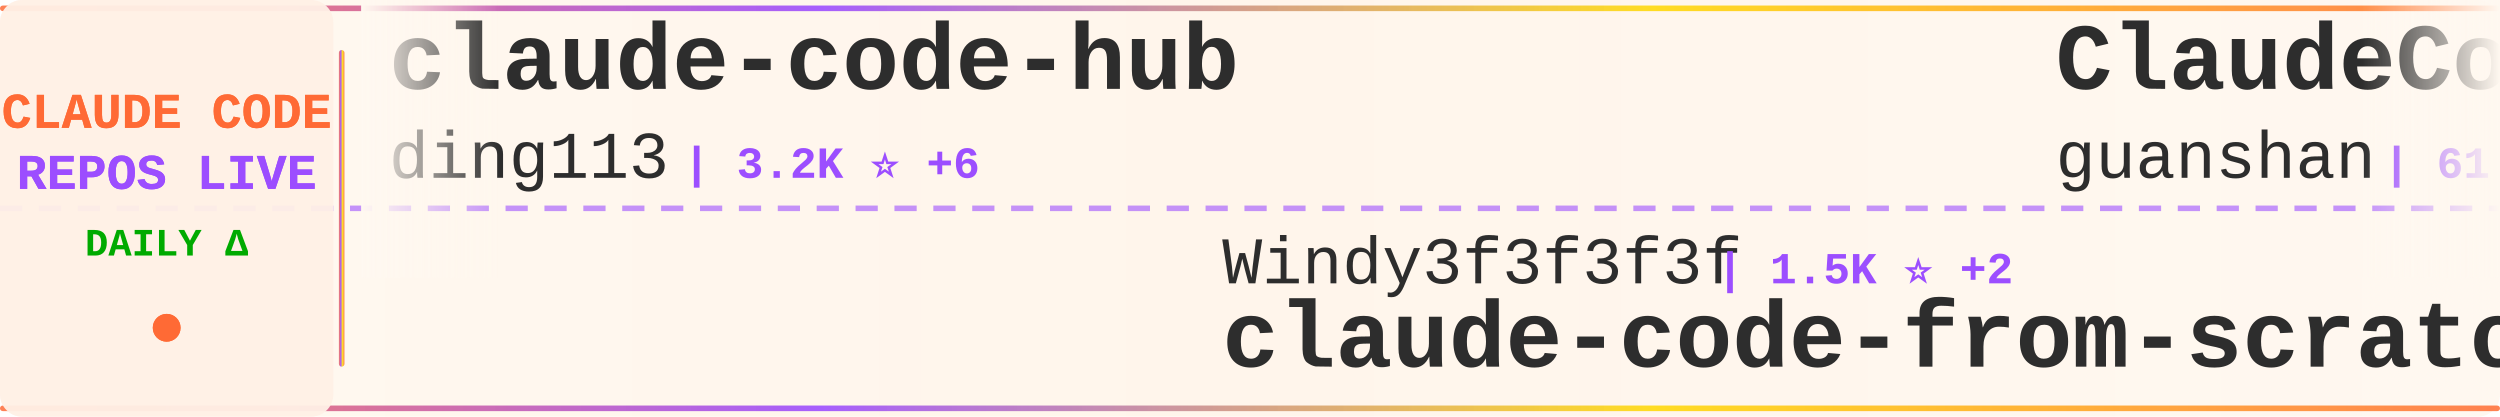
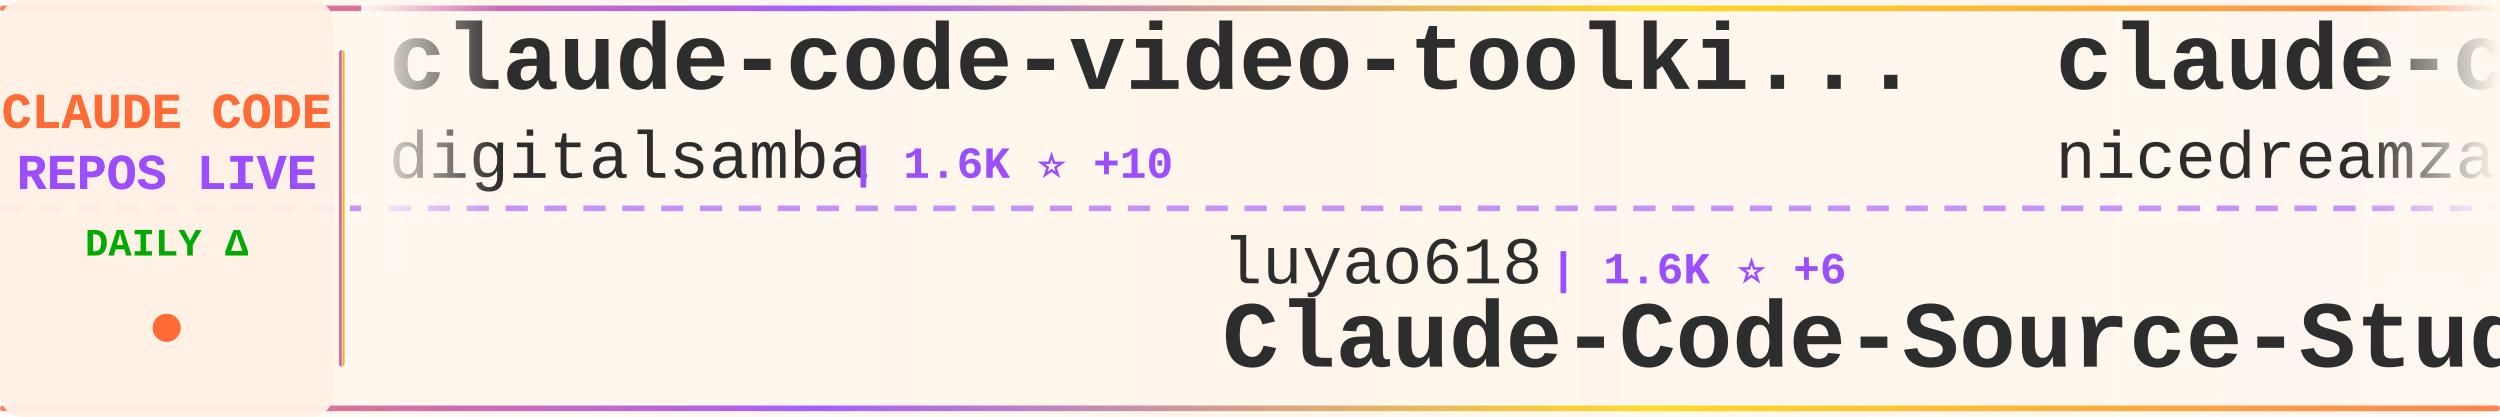
<svg xmlns="http://www.w3.org/2000/svg" width="900" height="150">
  <defs>
    <linearGradient id="tickerBg" x1="0%" y1="0%" x2="100%" y2="0%">
      <stop offset="0%" style="stop-color:#fff8f0;stop-opacity:0.98" />
      <stop offset="50%" style="stop-color:#fff5eb;stop-opacity:1" />
      <stop offset="100%" style="stop-color:#fff8f0;stop-opacity:0.98" />
    </linearGradient>
    <linearGradient id="borderGrad" x1="0%" y1="0%" x2="100%" y2="0%">
      <stop offset="0%" style="stop-color:#FF6B35;stop-opacity:0.85">
        <animate attributeName="stop-opacity" values="0.85;1;0.85" dur="2s" repeatCount="indefinite" />
      </stop>
      <stop offset="33%" style="stop-color:#9C4EFF;stop-opacity:0.9">
        <animate attributeName="stop-opacity" values="0.9;1;0.9" dur="2.2s" repeatCount="indefinite" />
      </stop>
      <stop offset="66%" style="stop-color:#FFD700;stop-opacity:0.85">
        <animate attributeName="stop-opacity" values="0.85;1;0.85" dur="1.8s" repeatCount="indefinite" />
      </stop>
      <stop offset="100%" style="stop-color:#FF6B35;stop-opacity:0.85">
        <animate attributeName="stop-opacity" values="0.85;1;0.85" dur="2s" repeatCount="indefinite" />
      </stop>
    </linearGradient>
    <filter id="textGlow">
      <feGaussianBlur stdDeviation="0.15" result="coloredBlur" />
      <feMerge>
        <feMergeNode in="coloredBlur" />
        <feMergeNode in="SourceGraphic" />
      </feMerge>
    </filter>
    <filter id="metricGlow">
      <feGaussianBlur stdDeviation="0.2" result="coloredBlur" />
      <feMerge>
        <feMergeNode in="coloredBlur" />
        <feMergeNode in="SourceGraphic" />
      </feMerge>
    </filter>
    <linearGradient id="leftFade" x1="0%" y1="0%" x2="100%" y2="0%">
      <stop offset="0%" style="stop-color:#fff8f0;stop-opacity:1" />
      <stop offset="100%" style="stop-color:#fff8f0;stop-opacity:0" />
    </linearGradient>
    <linearGradient id="rightFade" x1="0%" y1="0%" x2="100%" y2="0%">
      <stop offset="0%" style="stop-color:#fff8f0;stop-opacity:0" />
      <stop offset="100%" style="stop-color:#fff8f0;stop-opacity:1" />
    </linearGradient>
  </defs>
  <rect width="900" height="150" fill="url(#tickerBg)" rx="8" />
  <rect x="0" y="2" width="900" height="2" fill="url(#borderGrad)" rx="1" />
  <rect x="0" y="146" width="900" height="2" fill="url(#borderGrad)" rx="1" />
  <line x1="0" y1="75" x2="900" y2="75" stroke="#9C4EFF" stroke-width="2" stroke-dasharray="8 6" opacity="0.6" />
  <rect x="0" y="0" width="120" height="150" fill="#fff0e6" opacity="0.95" rx="8" />
  <text x="60" y="46" font-family="'Courier New', monospace" font-size="18" font-weight="bold" fill="#FF6B35" text-anchor="middle" filter="url(#textGlow)">
    CLAUDE CODE
  </text>
  <text x="60" y="68" font-family="'Courier New', monospace" font-size="18" font-weight="bold" fill="#9C4EFF" text-anchor="middle" filter="url(#textGlow)">
    REPOS LIVE
  </text>
  <text x="60" y="92" font-family="'Courier New', monospace" font-size="14" font-weight="bold" fill="#00aa00" text-anchor="middle">
    DAILY Δ
  </text>
  <circle cx="60" cy="118" r="5" fill="#FF6B35" filter="url(#metricGlow)">
    <animate attributeName="r" values="4;6;4" dur="1.5s" repeatCount="indefinite" />
    <animate attributeName="opacity" values="0.6;1;0.6" dur="1.5s" repeatCount="indefinite" />
  </circle>
  <rect x="122" y="18" width="2" height="114" fill="url(#borderGrad)" rx="1" />
  <clipPath id="tickerClip">
    <rect x="130" y="0" width="770" height="150" />
  </clipPath>
  <g clip-path="url(#tickerClip)">
    <g id="tickerItems">
      <animateTransform attributeName="transform" attributeType="XML" type="translate" from="0 0" to="-3000 0" dur="54s" repeatCount="indefinite" />
      <g transform="translate(0, 0)">
-         <text x="140" y="32" font-family="'Courier New', monospace" font-size="34" font-weight="bold" fill="#2d2d2d">claude-code-hub</text>
-         <text x="140" y="64" font-family="'Courier New', monospace" font-size="24" font-weight="normal" fill="#2d2d2d" opacity="1.0">ding113</text>
-         <text x="246" y="64" font-family="'Courier New', monospace" font-size="16" font-weight="bold" fill="#9C4EFF"> | 3.2K ⭐ +6</text>
+         <text x="140" y="32" font-family="'Courier New', monospace" font-size="34" font-weight="bold" fill="#2d2d2d">claude-code-video-toolki...</text>
+         <text x="140" y="64" font-family="'Courier New', monospace" font-size="24" font-weight="normal" fill="#2d2d2d" opacity="1.0">digitalsamba</text>
+         <text x="306" y="64" font-family="'Courier New', monospace" font-size="16" font-weight="bold" fill="#9C4EFF"> | 1.6K ⭐ +10</text>
      </g>
      <g transform="translate(300, 0)">
-         <text x="140" y="102" font-family="'Courier New', monospace" font-size="24" font-weight="normal" fill="#2d2d2d" opacity="1.0">Windy3f3f3f3f</text>
-         <text x="318" y="102" font-family="'Courier New', monospace" font-size="16" font-weight="bold" fill="#9C4EFF"> | 1.5K ⭐ +2</text>
-         <text x="140" y="132" font-family="'Courier New', monospace" font-size="34" font-weight="bold" fill="#2d2d2d">claude-code-from-scratch</text>
+         <text x="140" y="102" font-family="'Courier New', monospace" font-size="24" font-weight="normal" fill="#2d2d2d" opacity="1.0">luyao618</text>
+         <text x="258" y="102" font-family="'Courier New', monospace" font-size="16" font-weight="bold" fill="#9C4EFF"> | 1.6K ⭐ +6</text>
+         <text x="140" y="132" font-family="'Courier New', monospace" font-size="34" font-weight="bold" fill="#2d2d2d">Claude-Code-Source-Study</text>
      </g>
      <g transform="translate(600, 0)">
-         <text x="140" y="32" font-family="'Courier New', monospace" font-size="34" font-weight="bold" fill="#2d2d2d">ClaudeCode</text>
-         <text x="140" y="64" font-family="'Courier New', monospace" font-size="24" font-weight="normal" fill="#2d2d2d" opacity="1.0">guanshan</text>
-         <text x="258" y="64" font-family="'Courier New', monospace" font-size="16" font-weight="bold" fill="#9C4EFF"> | 61 ⭐ +1</text>
+         <text x="140" y="32" font-family="'Courier New', monospace" font-size="34" font-weight="bold" fill="#2d2d2d">claude-code-local</text>
+         <text x="140" y="64" font-family="'Courier New', monospace" font-size="24" font-weight="normal" fill="#2d2d2d" opacity="1.0">nicedreamzapp</text>
+         <text x="318" y="64" font-family="'Courier New', monospace" font-size="16" font-weight="bold" fill="#9C4EFF"> | 2.9K ⭐ +37</text>
      </g>
      <g transform="translate(900, 0)">
-         <text x="140" y="102" font-family="'Courier New', monospace" font-size="24" font-weight="normal" fill="#2d2d2d" opacity="1.0">pedrohcgs</text>
-         <text x="270" y="102" font-family="'Courier New', monospace" font-size="16" font-weight="bold" fill="#9C4EFF"> | 1.3K ⭐ +6</text>
-         <text x="140" y="132" font-family="'Courier New', monospace" font-size="34" font-weight="bold" fill="#2d2d2d">claude-code-my-workflow</text>
+         <text x="140" y="102" font-family="'Courier New', monospace" font-size="24" font-weight="normal" fill="#2d2d2d" opacity="1.0">rohitg00</text>
+         <text x="258" y="102" font-family="'Courier New', monospace" font-size="16" font-weight="bold" fill="#9C4EFF"> | 2.2K ⭐ +9</text>
+         <text x="140" y="132" font-family="'Courier New', monospace" font-size="34" font-weight="bold" fill="#2d2d2d">awesome-claude-code-tool...</text>
      </g>
      <g transform="translate(1200, 0)">
-         <text x="140" y="32" font-family="'Courier New', monospace" font-size="34" font-weight="bold" fill="#2d2d2d">claude-code-proxy</text>
-         <text x="140" y="64" font-family="'Courier New', monospace" font-size="24" font-weight="normal" fill="#2d2d2d" opacity="1.0">fuergaosi233</text>
-         <text x="306" y="64" font-family="'Courier New', monospace" font-size="16" font-weight="bold" fill="#9C4EFF"> | 2.7K ⭐ +3</text>
+         <text x="140" y="32" font-family="'Courier New', monospace" font-size="34" font-weight="bold" fill="#2d2d2d">claude-code</text>
+         <text x="140" y="64" font-family="'Courier New', monospace" font-size="24" font-weight="normal" fill="#2d2d2d" opacity="1.0">anthropics</text>
+         <text x="282" y="64" font-family="'Courier New', monospace" font-size="16" font-weight="bold" fill="#9C4EFF"> | 134.6K ⭐ +189</text>
      </g>
      <g transform="translate(1500, 0)">
-         <text x="140" y="102" font-family="'Courier New', monospace" font-size="24" font-weight="normal" fill="#2d2d2d" opacity="1.0">luongnv89</text>
-         <text x="270" y="102" font-family="'Courier New', monospace" font-size="16" font-weight="bold" fill="#9C4EFF"> | 38.3K ⭐ +148</text>
-         <text x="140" y="132" font-family="'Courier New', monospace" font-size="34" font-weight="bold" fill="#2d2d2d">claude-howto</text>
+         <text x="140" y="102" font-family="'Courier New', monospace" font-size="24" font-weight="normal" fill="#2d2d2d" opacity="1.0">VoltAgent</text>
+         <text x="270" y="102" font-family="'Courier New', monospace" font-size="16" font-weight="bold" fill="#9C4EFF"> | 22.4K ⭐ +43</text>
+         <text x="140" y="132" font-family="'Courier New', monospace" font-size="34" font-weight="bold" fill="#2d2d2d">awesome-claude-code-suba...</text>
      </g>
      <g transform="translate(1800, 0)">
-         <text x="140" y="32" font-family="'Courier New', monospace" font-size="34" font-weight="bold" fill="#2d2d2d">claude-code-best-practic...</text>
-         <text x="140" y="64" font-family="'Courier New', monospace" font-size="24" font-weight="normal" fill="#2d2d2d" opacity="1.0">shanraisshan</text>
-         <text x="306" y="64" font-family="'Courier New', monospace" font-size="16" font-weight="bold" fill="#9C4EFF"> | 61.1K ⭐ +713</text>
+         <text x="140" y="32" font-family="'Courier New', monospace" font-size="34" font-weight="bold" fill="#2d2d2d">claude-code-system-promp...</text>
+         <text x="140" y="64" font-family="'Courier New', monospace" font-size="24" font-weight="normal" fill="#2d2d2d" opacity="1.0">Piebald-AI</text>
+         <text x="282" y="64" font-family="'Courier New', monospace" font-size="16" font-weight="bold" fill="#9C4EFF"> | 11.4K ⭐ +24</text>
      </g>
      <g transform="translate(2100, 0)">
-         <text x="140" y="102" font-family="'Courier New', monospace" font-size="24" font-weight="normal" fill="#2d2d2d" opacity="1.0">huangjia2019</text>
-         <text x="306" y="102" font-family="'Courier New', monospace" font-size="16" font-weight="bold" fill="#9C4EFF"> | 890 ⭐ +9</text>
-         <text x="140" y="132" font-family="'Courier New', monospace" font-size="34" font-weight="bold" fill="#2d2d2d">claude-code-engineering</text>
+         <text x="140" y="102" font-family="'Courier New', monospace" font-size="24" font-weight="normal" fill="#2d2d2d" opacity="1.0">freestylefly</text>
+         <text x="306" y="102" font-family="'Courier New', monospace" font-size="16" font-weight="bold" fill="#9C4EFF"> | 127 ⭐</text>
+         <text x="140" y="132" font-family="'Courier New', monospace" font-size="34" font-weight="bold" fill="#2d2d2d">claude-code</text>
      </g>
      <g transform="translate(2400, 0)">
-         <text x="140" y="32" font-family="'Courier New', monospace" font-size="34" font-weight="bold" fill="#2d2d2d">claude-code</text>
-         <text x="140" y="64" font-family="'Courier New', monospace" font-size="24" font-weight="normal" fill="#2d2d2d" opacity="1.0">Onewon</text>
-         <text x="234" y="64" font-family="'Courier New', monospace" font-size="16" font-weight="bold" fill="#9C4EFF"> | 181 ⭐</text>
+         <text x="140" y="32" font-family="'Courier New', monospace" font-size="34" font-weight="bold" fill="#2d2d2d">claude-code-harness</text>
+         <text x="140" y="64" font-family="'Courier New', monospace" font-size="24" font-weight="normal" fill="#2d2d2d" opacity="1.0">Chachamaru127</text>
+         <text x="318" y="64" font-family="'Courier New', monospace" font-size="16" font-weight="bold" fill="#9C4EFF"> | 2.9K ⭐ +4</text>
      </g>
      <g transform="translate(2700, 0)">
-         <text x="140" y="102" font-family="'Courier New', monospace" font-size="24" font-weight="normal" fill="#2d2d2d" opacity="1.0">alejandrobalderas</text>
-         <text x="366" y="102" font-family="'Courier New', monospace" font-size="16" font-weight="bold" fill="#9C4EFF"> | 2.3K ⭐ +5</text>
-         <text x="140" y="132" font-family="'Courier New', monospace" font-size="34" font-weight="bold" fill="#2d2d2d">claude-code-from-source</text>
+         <text x="140" y="102" font-family="'Courier New', monospace" font-size="24" font-weight="normal" fill="#2d2d2d" opacity="1.0">Maciek-roboblog</text>
+         <text x="342" y="102" font-family="'Courier New', monospace" font-size="16" font-weight="bold" fill="#9C4EFF"> | 8.3K ⭐ +3</text>
+         <text x="140" y="132" font-family="'Courier New', monospace" font-size="34" font-weight="bold" fill="#2d2d2d">Claude-Code-Usage-Monito...</text>
      </g>
      <g transform="translate(3000, 0)">
-         <text x="140" y="32" font-family="'Courier New', monospace" font-size="34" font-weight="bold" fill="#2d2d2d">claude-code-hub</text>
-         <text x="140" y="64" font-family="'Courier New', monospace" font-size="24" font-weight="normal" fill="#2d2d2d" opacity="1.0">ding113</text>
-         <text x="246" y="64" font-family="'Courier New', monospace" font-size="16" font-weight="bold" fill="#9C4EFF"> | 3.2K ⭐ +6</text>
+         <text x="140" y="32" font-family="'Courier New', monospace" font-size="34" font-weight="bold" fill="#2d2d2d">claude-code-video-toolki...</text>
+         <text x="140" y="64" font-family="'Courier New', monospace" font-size="24" font-weight="normal" fill="#2d2d2d" opacity="1.0">digitalsamba</text>
+         <text x="306" y="64" font-family="'Courier New', monospace" font-size="16" font-weight="bold" fill="#9C4EFF"> | 1.6K ⭐ +10</text>
      </g>
      <g transform="translate(3300, 0)">
-         <text x="140" y="102" font-family="'Courier New', monospace" font-size="24" font-weight="normal" fill="#2d2d2d" opacity="1.0">Windy3f3f3f3f</text>
-         <text x="318" y="102" font-family="'Courier New', monospace" font-size="16" font-weight="bold" fill="#9C4EFF"> | 1.5K ⭐ +2</text>
-         <text x="140" y="132" font-family="'Courier New', monospace" font-size="34" font-weight="bold" fill="#2d2d2d">claude-code-from-scratch</text>
+         <text x="140" y="102" font-family="'Courier New', monospace" font-size="24" font-weight="normal" fill="#2d2d2d" opacity="1.0">luyao618</text>
+         <text x="258" y="102" font-family="'Courier New', monospace" font-size="16" font-weight="bold" fill="#9C4EFF"> | 1.6K ⭐ +6</text>
+         <text x="140" y="132" font-family="'Courier New', monospace" font-size="34" font-weight="bold" fill="#2d2d2d">Claude-Code-Source-Study</text>
      </g>
      <g transform="translate(3600, 0)">
-         <text x="140" y="32" font-family="'Courier New', monospace" font-size="34" font-weight="bold" fill="#2d2d2d">ClaudeCode</text>
-         <text x="140" y="64" font-family="'Courier New', monospace" font-size="24" font-weight="normal" fill="#2d2d2d" opacity="1.0">guanshan</text>
-         <text x="258" y="64" font-family="'Courier New', monospace" font-size="16" font-weight="bold" fill="#9C4EFF"> | 61 ⭐ +1</text>
+         <text x="140" y="32" font-family="'Courier New', monospace" font-size="34" font-weight="bold" fill="#2d2d2d">claude-code-local</text>
+         <text x="140" y="64" font-family="'Courier New', monospace" font-size="24" font-weight="normal" fill="#2d2d2d" opacity="1.0">nicedreamzapp</text>
+         <text x="318" y="64" font-family="'Courier New', monospace" font-size="16" font-weight="bold" fill="#9C4EFF"> | 2.9K ⭐ +37</text>
      </g>
      <g transform="translate(3900, 0)">
-         <text x="140" y="102" font-family="'Courier New', monospace" font-size="24" font-weight="normal" fill="#2d2d2d" opacity="1.0">pedrohcgs</text>
-         <text x="270" y="102" font-family="'Courier New', monospace" font-size="16" font-weight="bold" fill="#9C4EFF"> | 1.3K ⭐ +6</text>
-         <text x="140" y="132" font-family="'Courier New', monospace" font-size="34" font-weight="bold" fill="#2d2d2d">claude-code-my-workflow</text>
+         <text x="140" y="102" font-family="'Courier New', monospace" font-size="24" font-weight="normal" fill="#2d2d2d" opacity="1.0">rohitg00</text>
+         <text x="258" y="102" font-family="'Courier New', monospace" font-size="16" font-weight="bold" fill="#9C4EFF"> | 2.2K ⭐ +9</text>
+         <text x="140" y="132" font-family="'Courier New', monospace" font-size="34" font-weight="bold" fill="#2d2d2d">awesome-claude-code-tool...</text>
      </g>
    </g>
  </g>
  <rect x="130" y="0" width="50" height="100" fill="url(#leftFade)" />
  <rect x="850" y="0" width="50" height="100" fill="url(#rightFade)" />
</svg>
